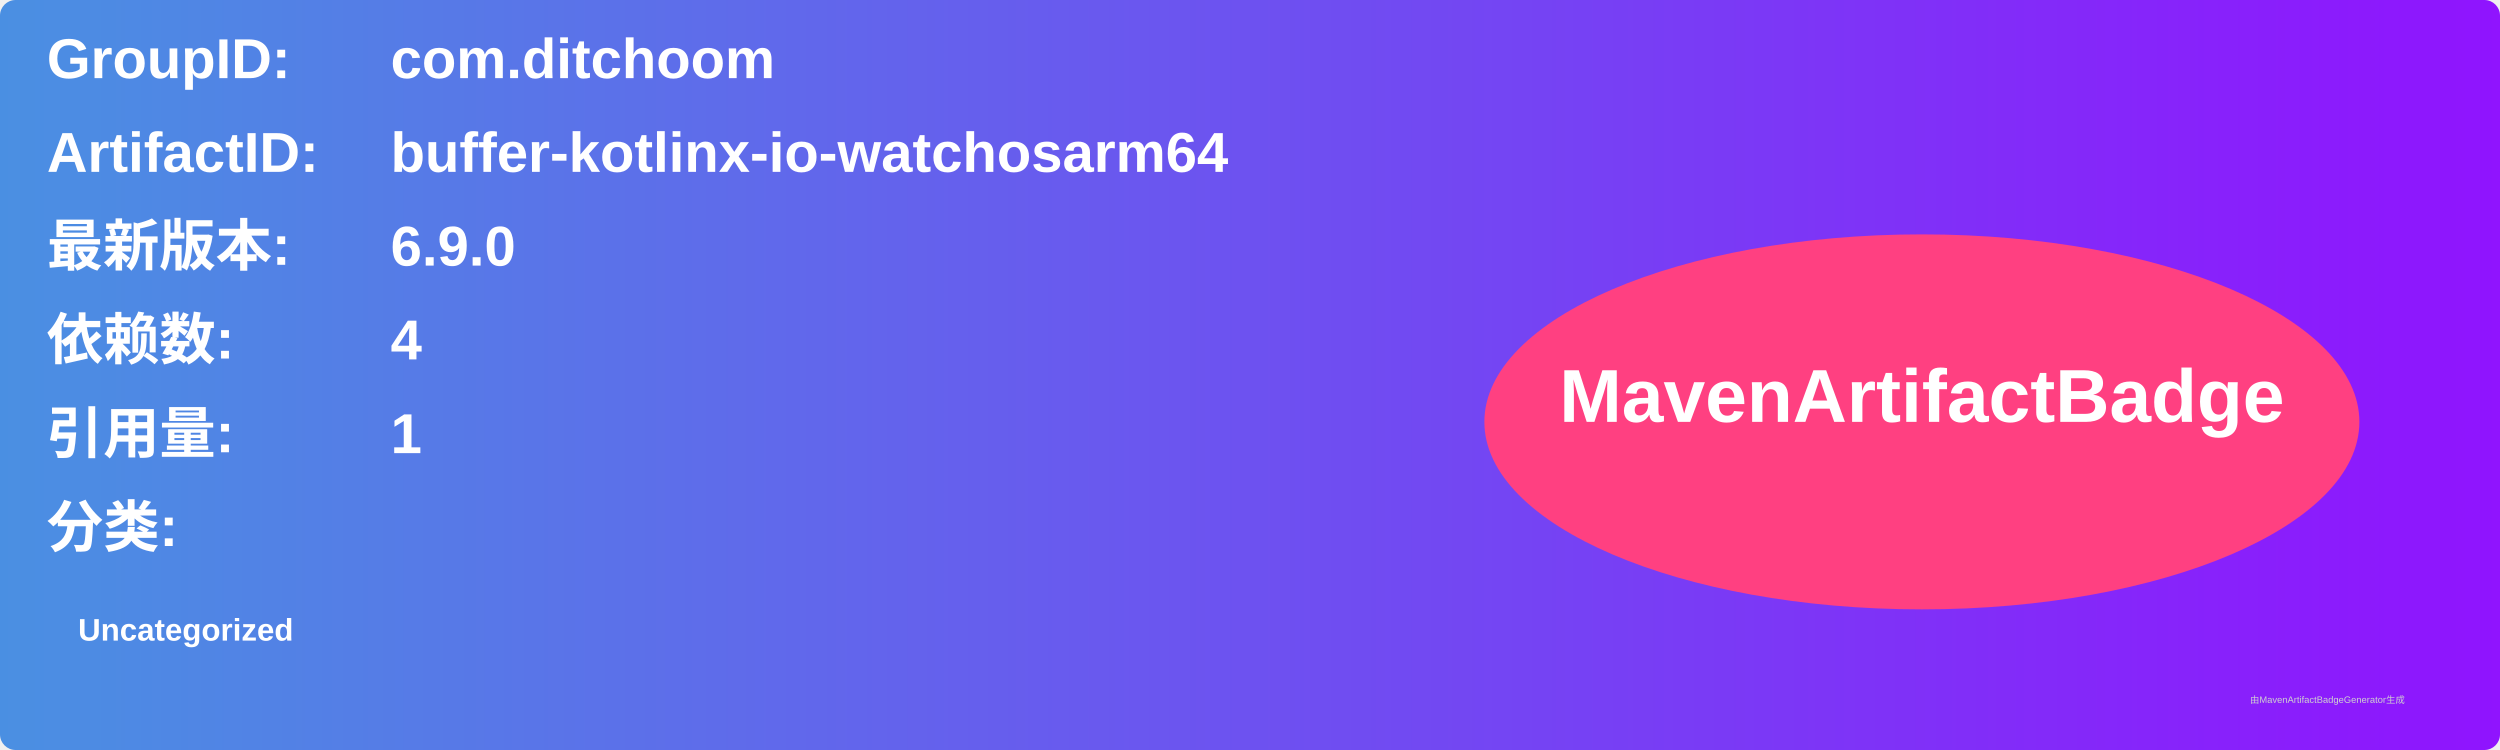
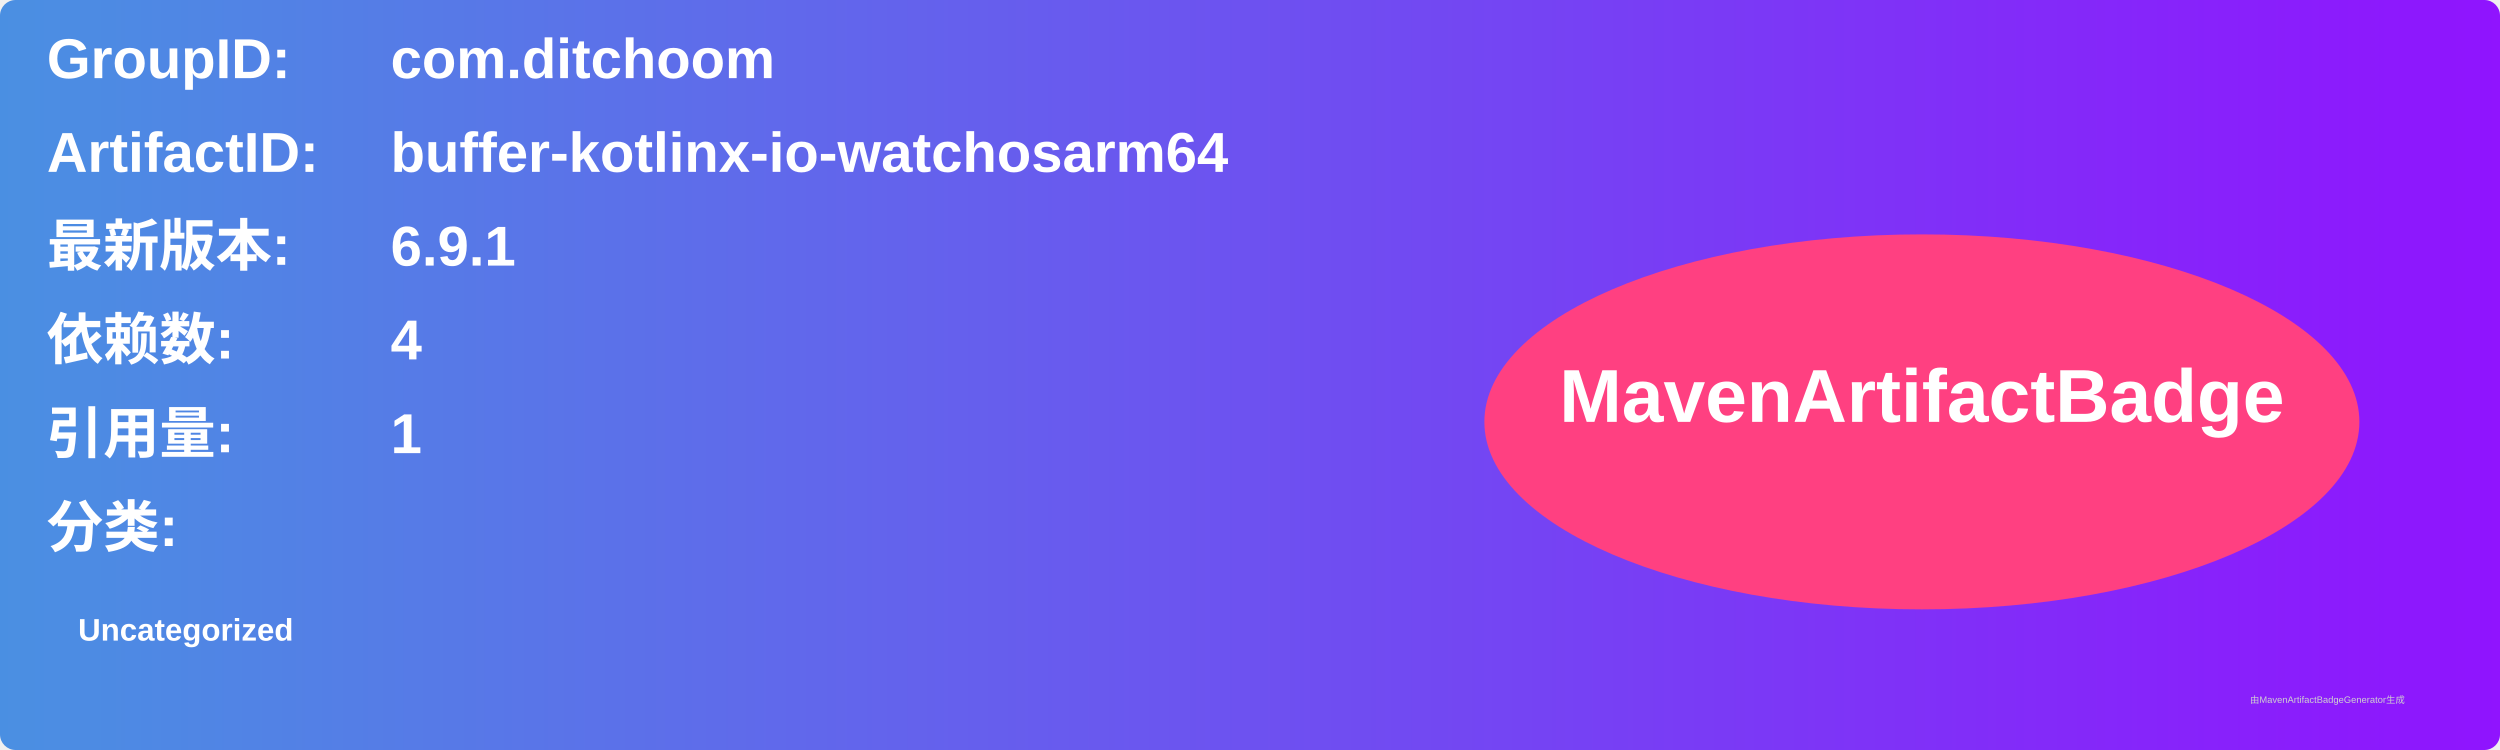
<svg xmlns="http://www.w3.org/2000/svg" width="800" height="240" viewBox="0 0 800 240">
  <linearGradient id="grad" x1="0%" y1="0%" x2="100%" y2="0%">
    <stop offset="0%" stop-color="#4a90e2" />
    <stop offset="100%" stop-color="#9013fe" />
  </linearGradient>
  <rect width="100%" height="100%" rx="5" ry="5" fill="url(#grad)" />
  <g transform="translate(15, 15)">
    <text x="0" y="10" font-family="Arial" font-size="18" fill="white" font-weight="bold" width="260">GroupID:</text>
    <text x="110" y="10" font-family="Arial" font-size="18" fill="white" font-weight="bold" width="460">com.ditchoom</text>
    <text x="0" y="40" font-family="Arial" font-size="18" fill="white" font-weight="bold" width="260">ArtifactID:</text>
    <text x="110" y="40" font-family="Arial" font-size="18" fill="white" font-weight="bold" width="460">buffer-kotlinx-io-watchosarm64</text>
    <text x="0" y="70" font-family="Arial" font-size="18" fill="white" font-weight="bold">最新版本:</text>
    <text x="110" y="70" font-family="Arial" font-size="18" fill="white" font-weight="bold">
-       <tspan font-weight="bold">6.9.0</tspan>
+       <tspan font-weight="bold">6.9.1</tspan>
    </text>
    <text x="0" y="100" font-family="Arial" font-size="18" fill="white" font-weight="bold">依赖数: </text>
    <text x="110" y="100" font-family="Arial" font-size="18" fill="white">
      <tspan font-weight="bold">4</tspan>
    </text>
    <text x="0" y="130" font-family="Arial" font-size="18" fill="white" font-weight="bold">引用量: </text>
    <text x="110" y="130" font-family="Arial" font-size="18" fill="white">
      <tspan font-weight="bold">1</tspan>
    </text>
    <text x="0" y="160" font-family="Arial" font-size="18" fill="white" font-weight="bold">分类:</text>
    <text x="10" y="190" font-family="Arial" font-size="10" fill="white">
      <tspan font-weight="bold">Uncategorized</tspan>
    </text>
    <ellipse cx="600" cy="120" rx="140" ry="60" fill="#ff4081" />
    <text x="600" y="120" text-anchor="middle" font-family="Arial" font-size="24" fill="white" font-weight="bold">MavenArtifactBadge</text>
  </g>
  <text x="720" y="225" font-family="Arial" font-size="3" fill="#d0d0d0">由MavenArtifactBadgeGenerator生成</text>
</svg>
